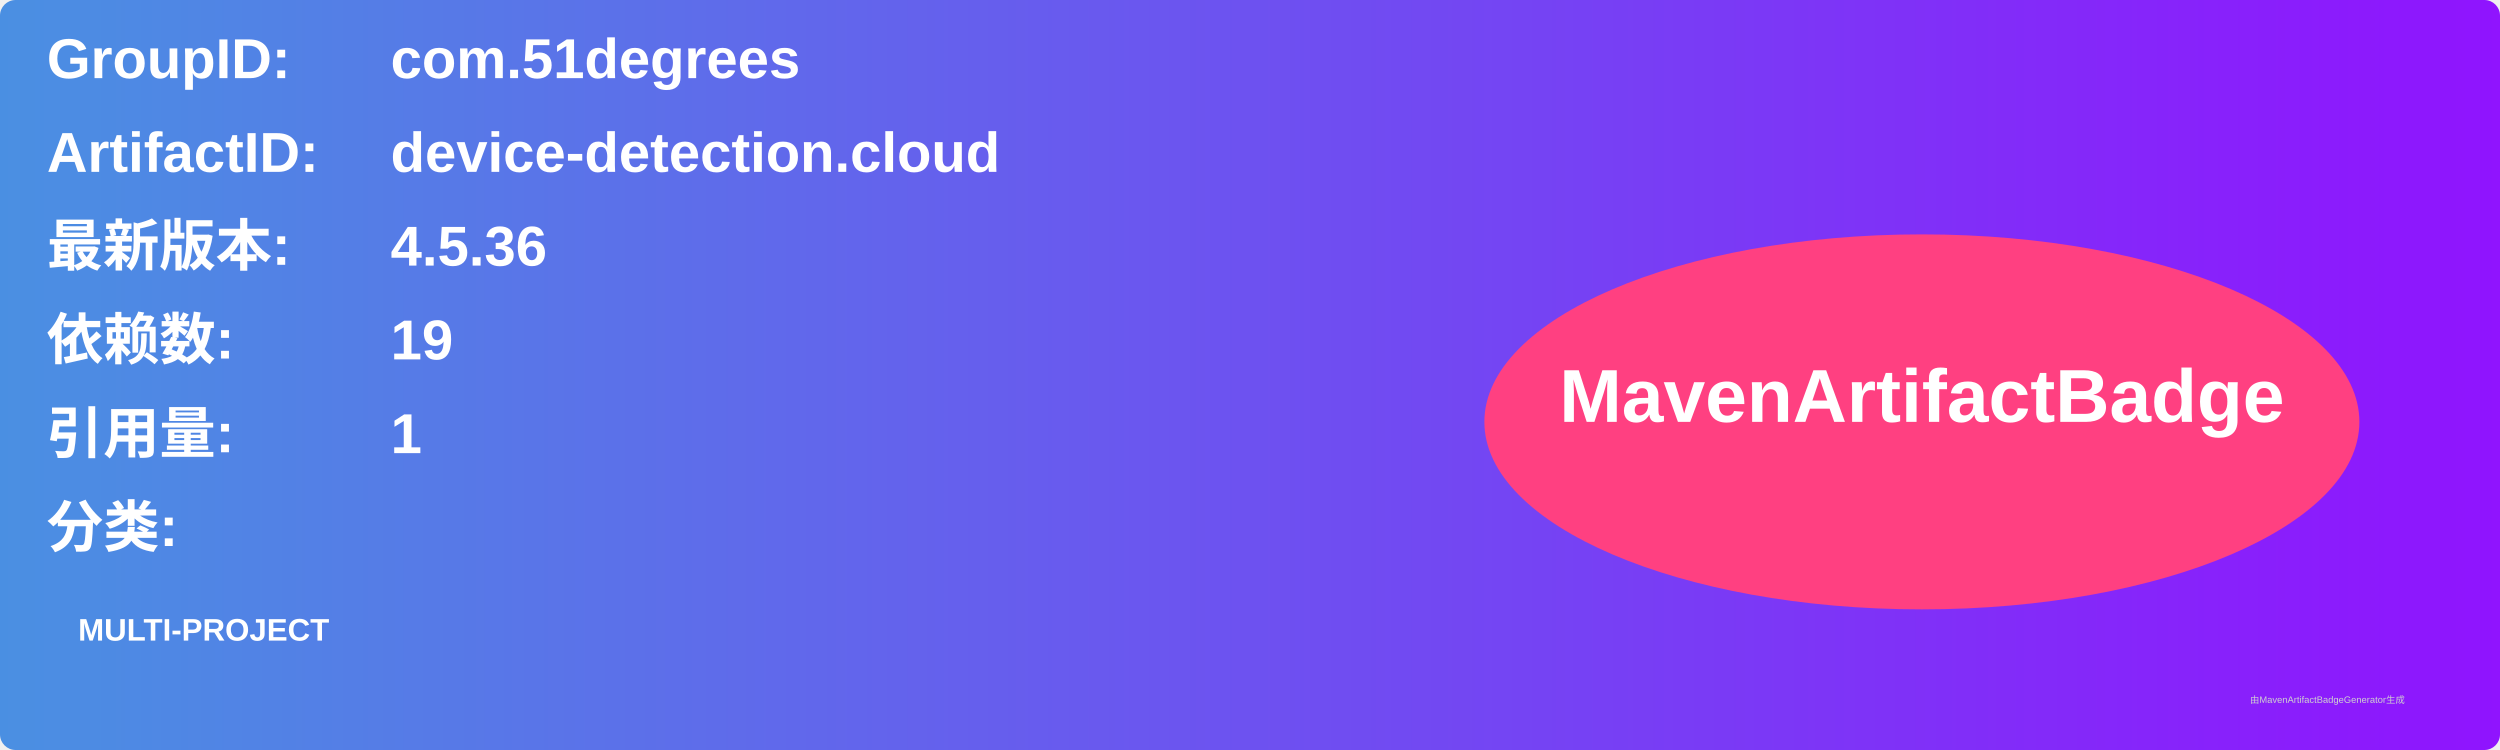
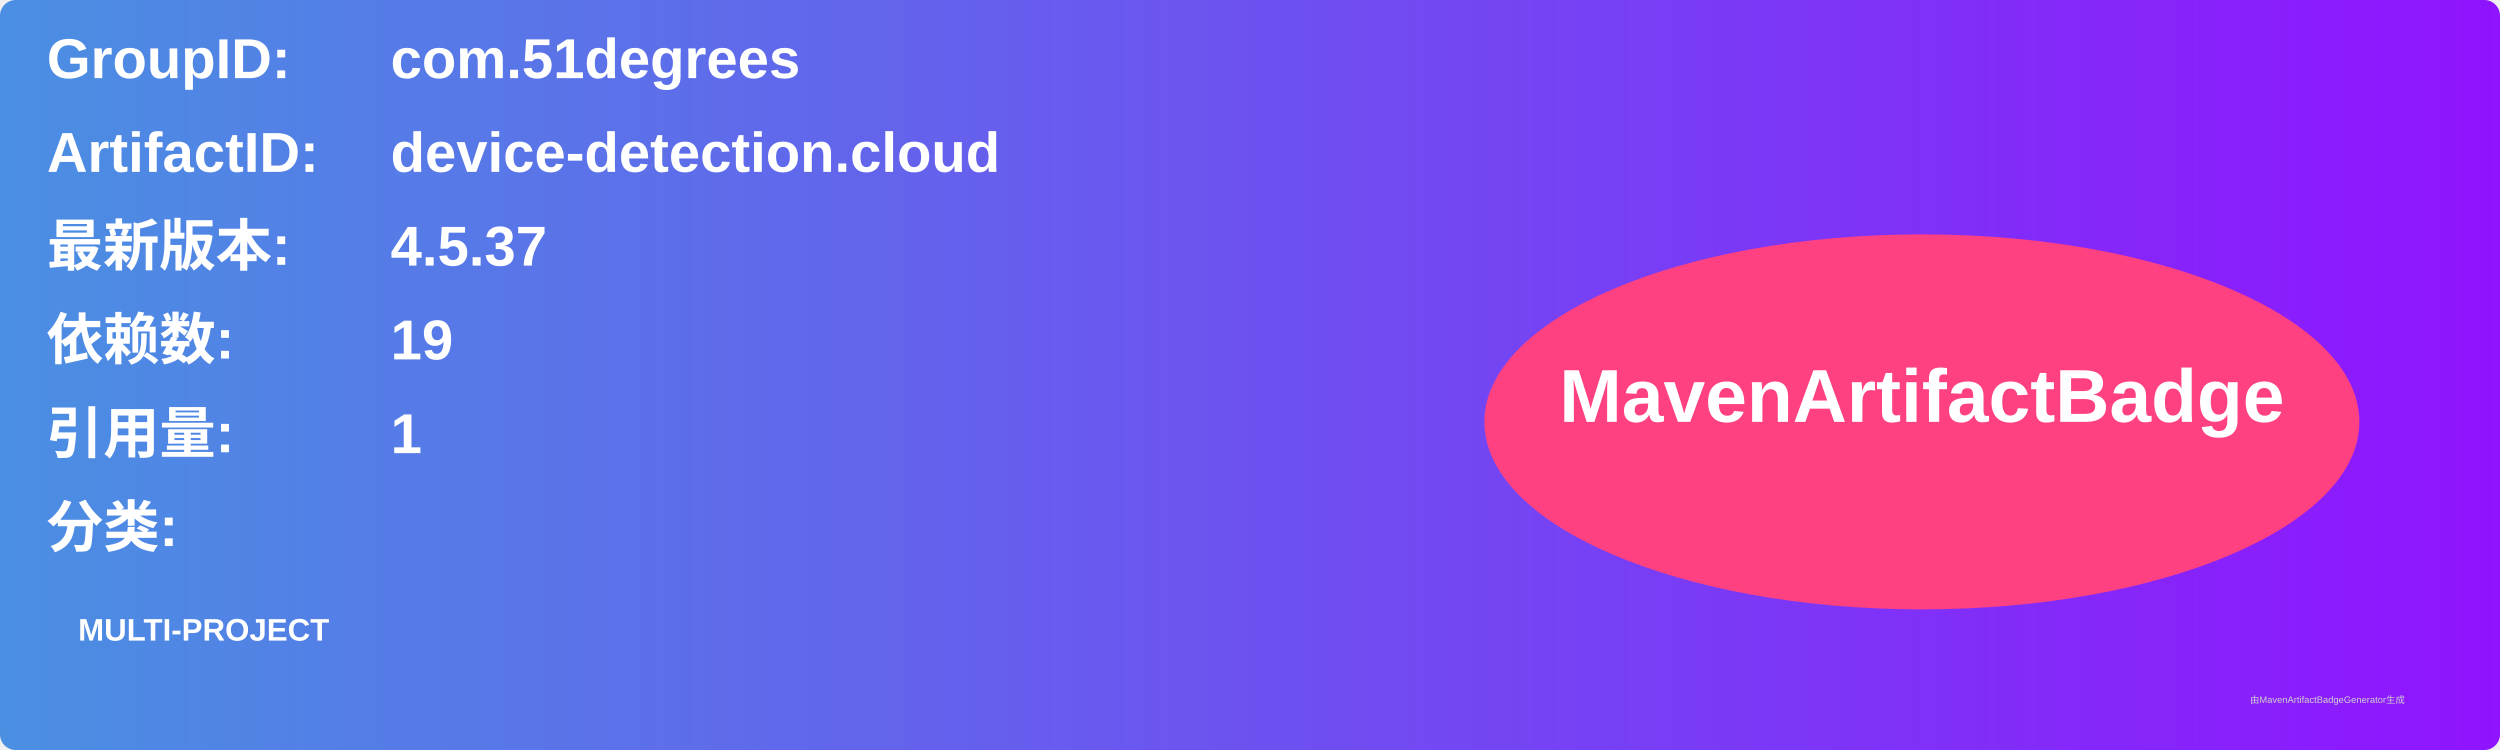
<svg xmlns="http://www.w3.org/2000/svg" width="800" height="240" viewBox="0 0 800 240">
  <linearGradient id="grad" x1="0%" y1="0%" x2="100%" y2="0%">
    <stop offset="0%" stop-color="#4a90e2" />
    <stop offset="100%" stop-color="#9013fe" />
  </linearGradient>
  <rect width="100%" height="100%" rx="5" ry="5" fill="url(#grad)" />
  <g transform="translate(15, 15)">
    <text x="0" y="10" font-family="Arial" font-size="18" fill="white" font-weight="bold" width="260">GroupID:</text>
    <text x="110" y="10" font-family="Arial" font-size="18" fill="white" font-weight="bold" width="460">com.51degrees</text>
    <text x="0" y="40" font-family="Arial" font-size="18" fill="white" font-weight="bold" width="260">ArtifactID:</text>
    <text x="110" y="40" font-family="Arial" font-size="18" fill="white" font-weight="bold" width="460">device-detection.cloud</text>
    <text x="0" y="70" font-family="Arial" font-size="18" fill="white" font-weight="bold">最新版本:</text>
    <text x="110" y="70" font-family="Arial" font-size="18" fill="white" font-weight="bold">
-       <tspan font-weight="bold">4.5.36</tspan>
+       <tspan font-weight="bold">4.5.37</tspan>
    </text>
    <text x="0" y="100" font-family="Arial" font-size="18" fill="white" font-weight="bold">依赖数: </text>
    <text x="110" y="100" font-family="Arial" font-size="18" fill="white">
      <tspan font-weight="bold">19</tspan>
    </text>
    <text x="0" y="130" font-family="Arial" font-size="18" fill="white" font-weight="bold">引用量: </text>
    <text x="110" y="130" font-family="Arial" font-size="18" fill="white">
      <tspan font-weight="bold">1</tspan>
    </text>
    <text x="0" y="160" font-family="Arial" font-size="18" fill="white" font-weight="bold">分类:</text>
    <text x="10" y="190" font-family="Arial" font-size="10" fill="white">
      <tspan font-weight="bold">MULTI-PROJECT</tspan>
    </text>
    <ellipse cx="600" cy="120" rx="140" ry="60" fill="#ff4081" />
    <text x="600" y="120" text-anchor="middle" font-family="Arial" font-size="24" fill="white" font-weight="bold">MavenArtifactBadge</text>
  </g>
  <text x="720" y="225" font-family="Arial" font-size="3" fill="#d0d0d0">由MavenArtifactBadgeGenerator生成</text>
</svg>
